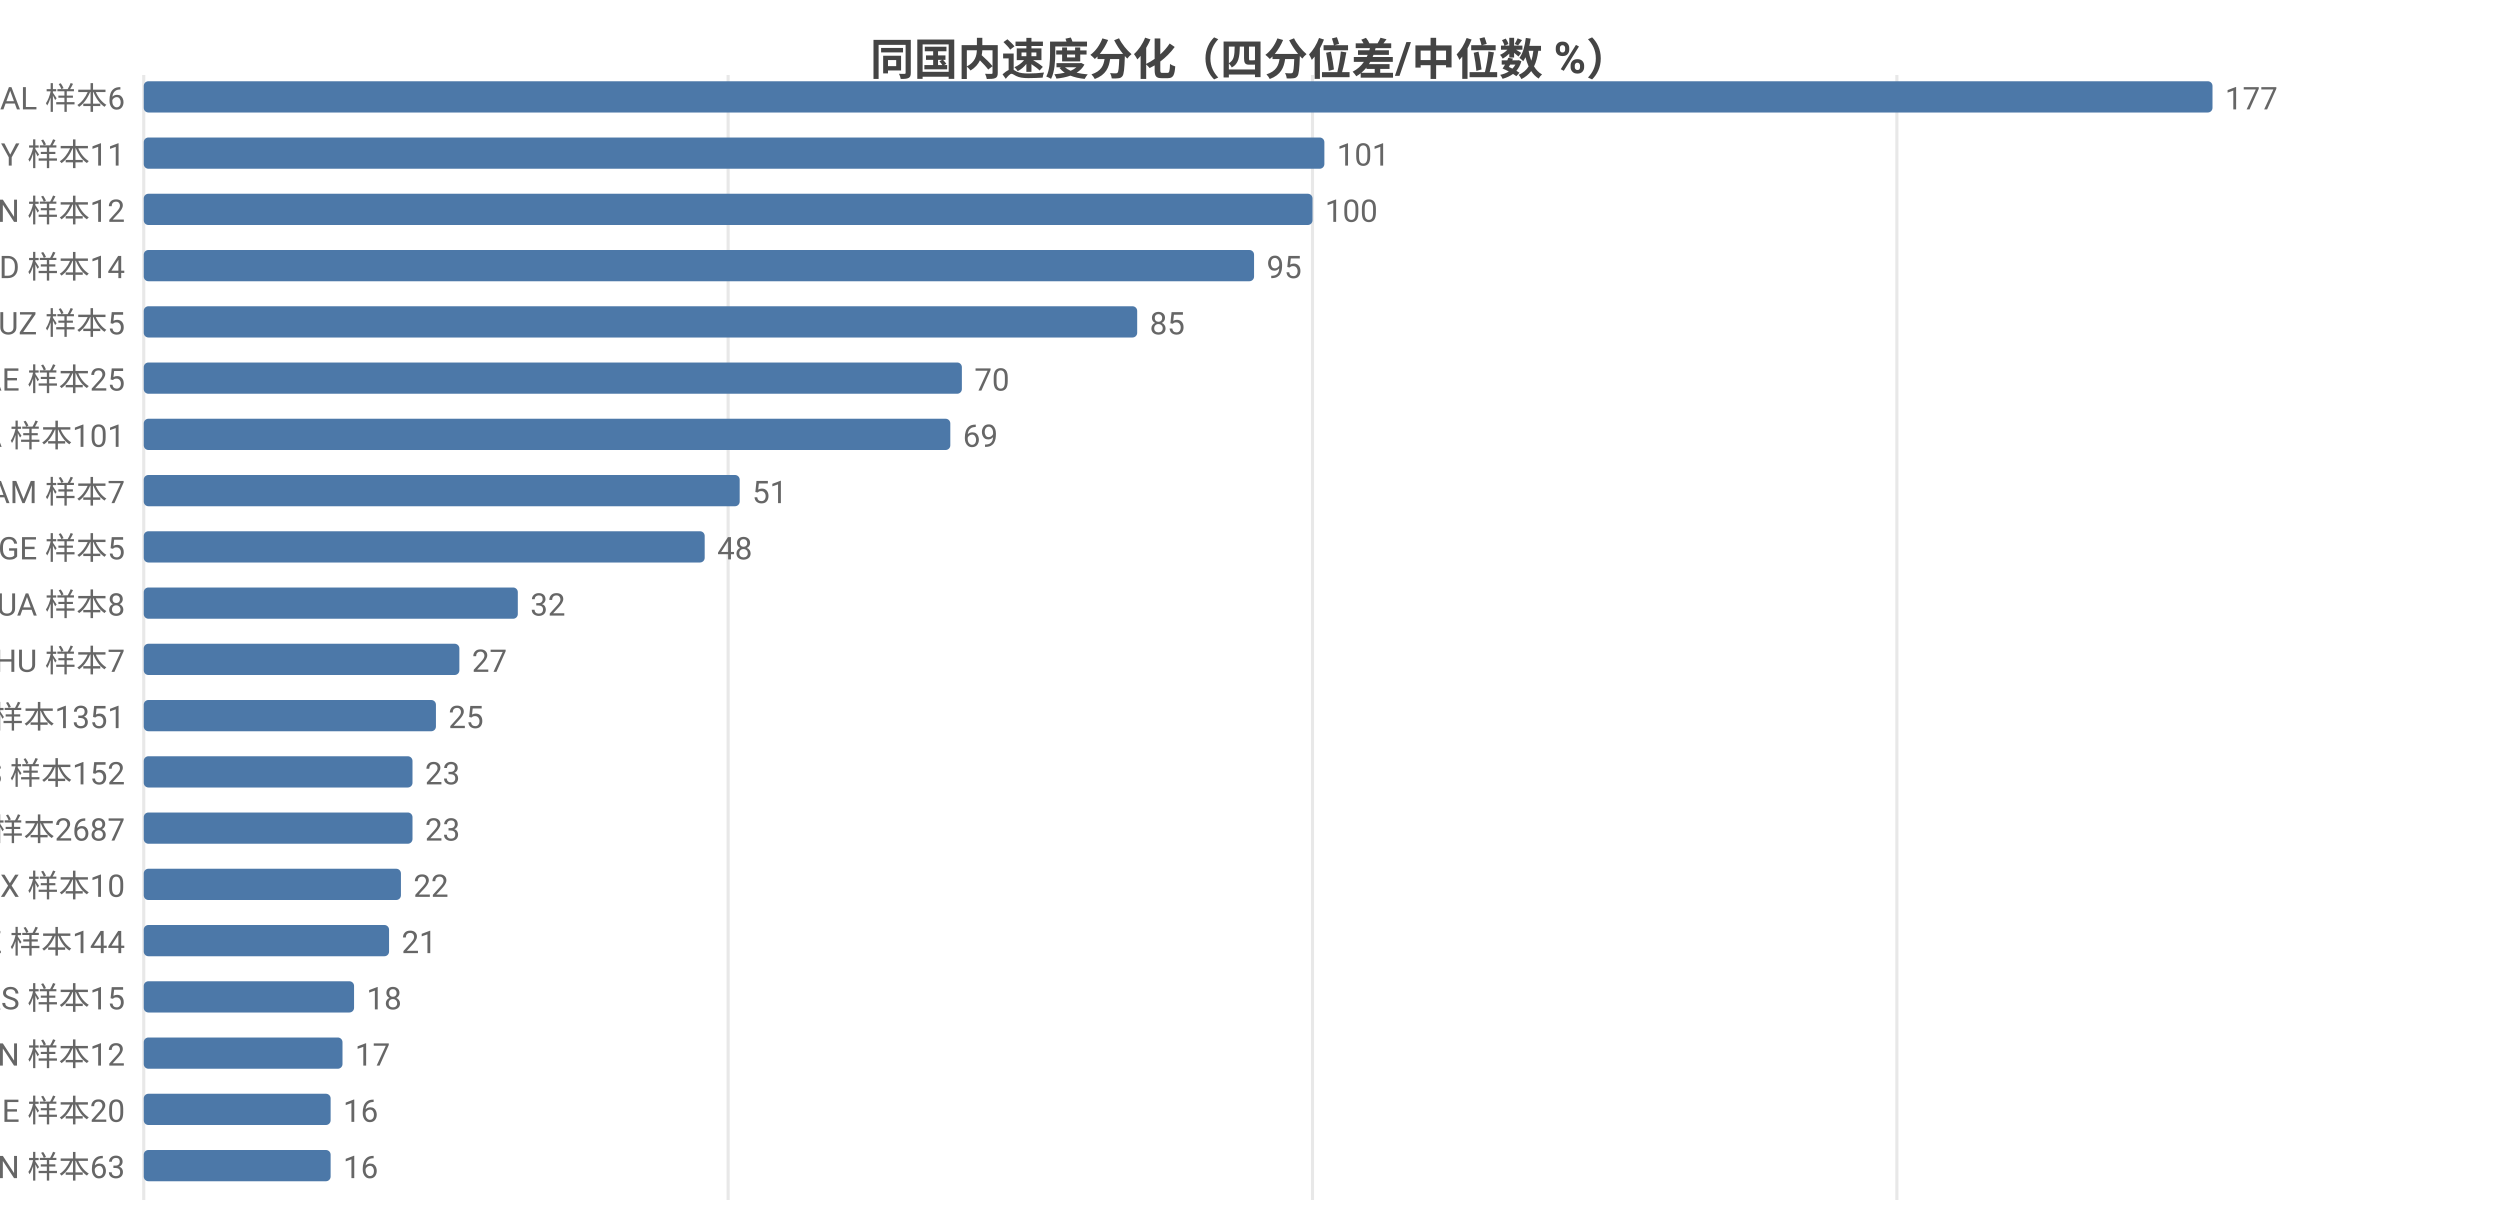
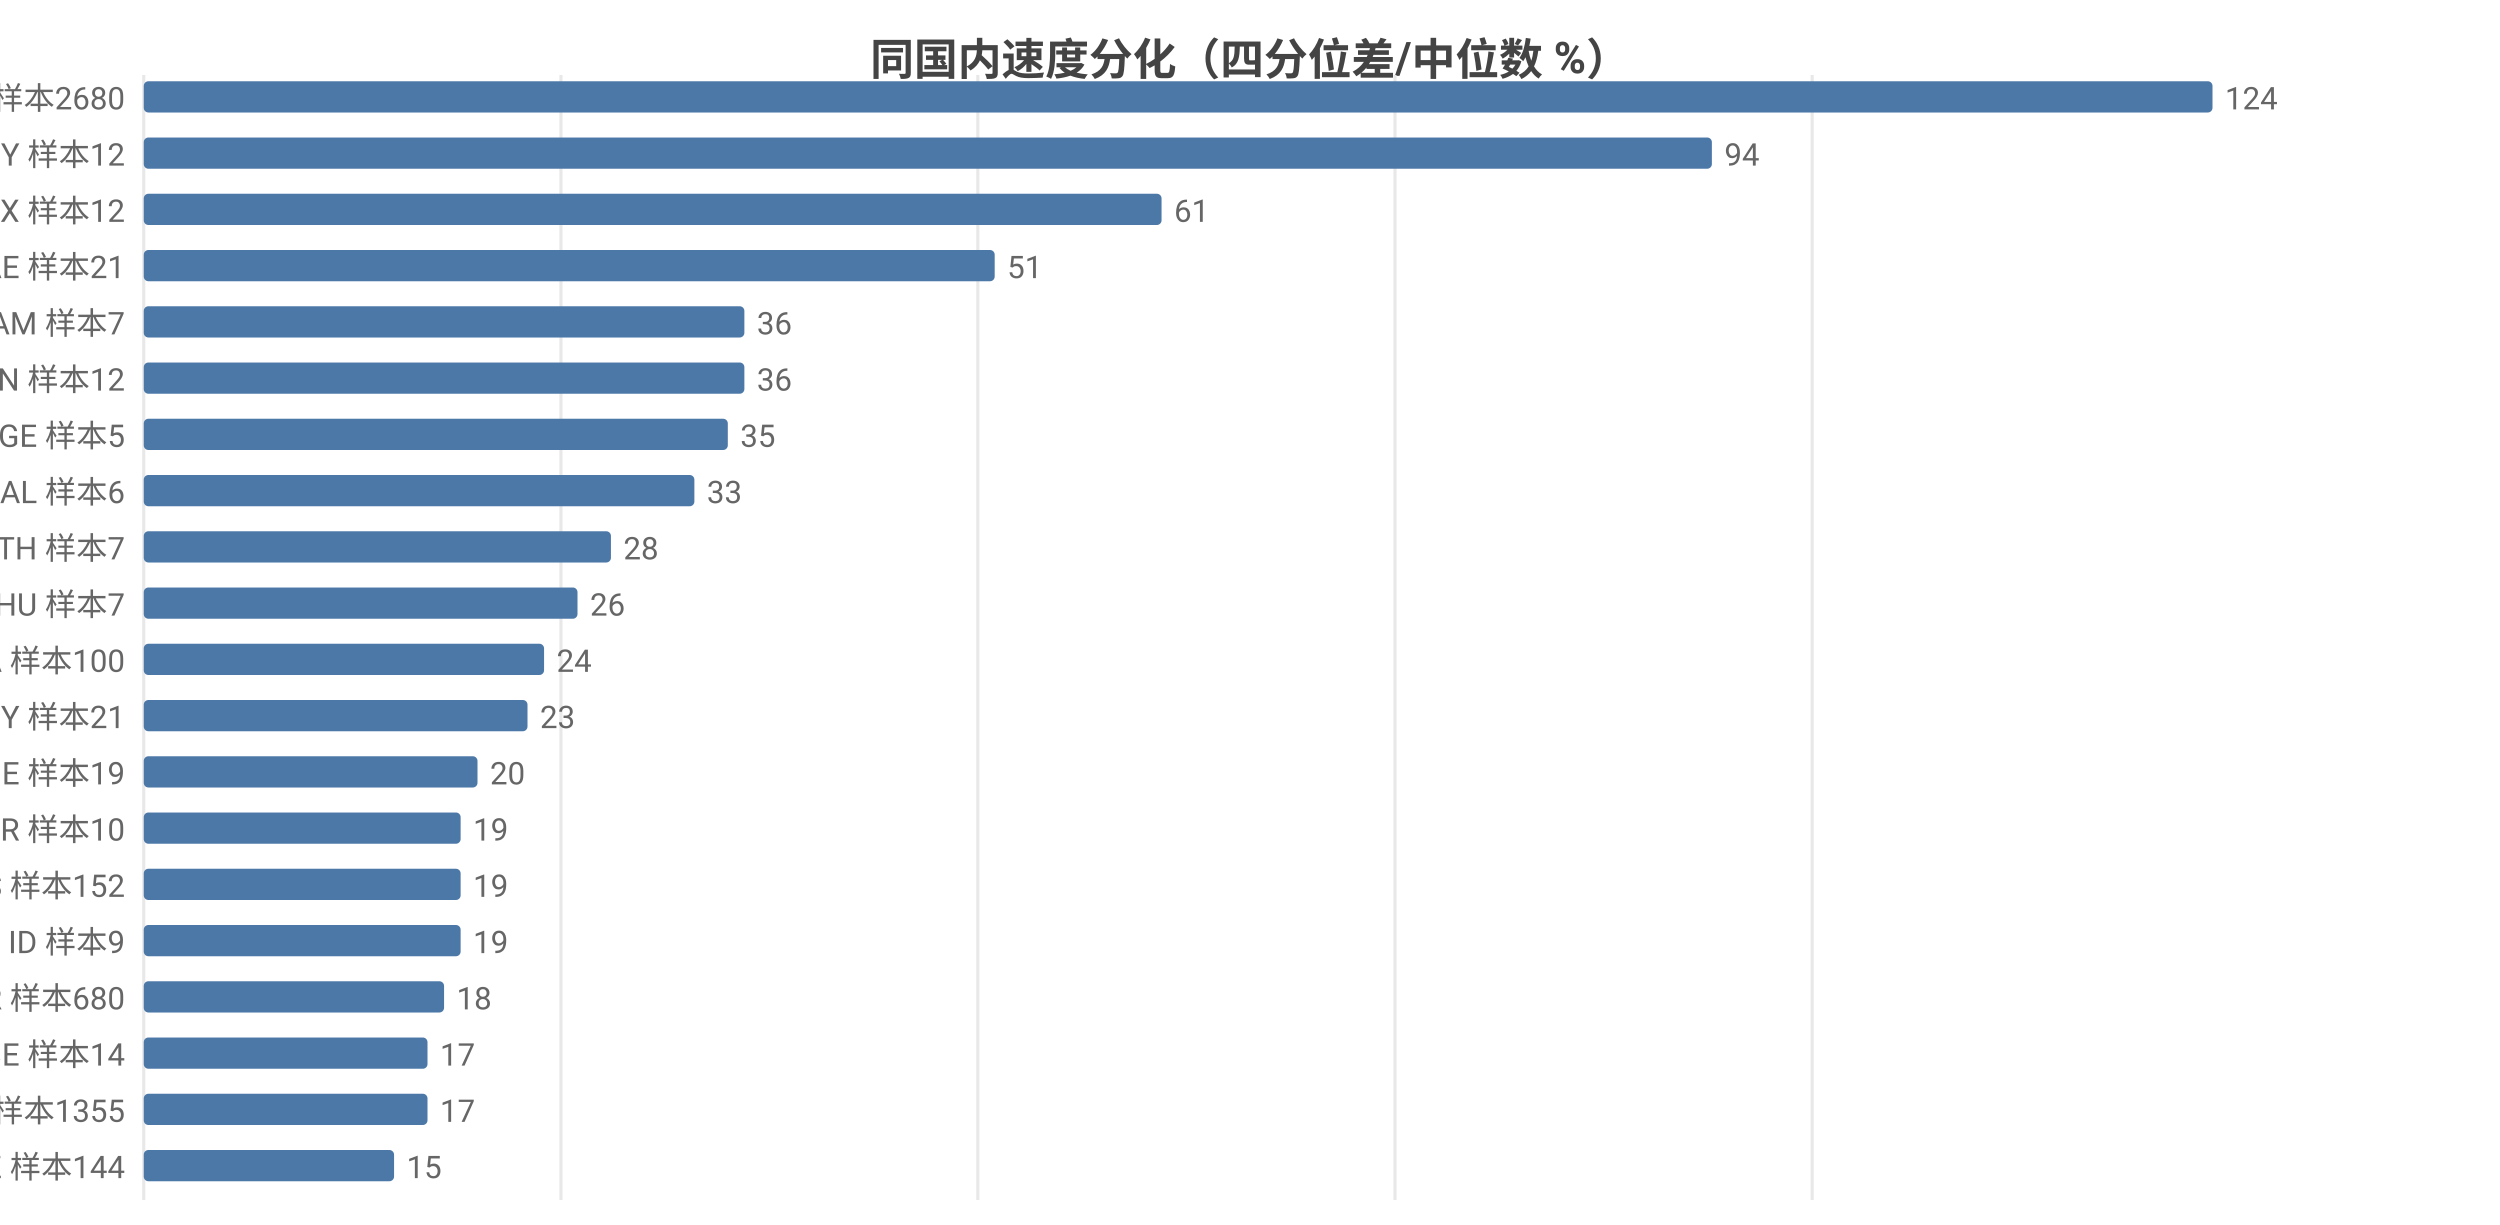
<svg xmlns="http://www.w3.org/2000/svg" width="800" height="392" viewBox="0 0 800 392">
  <rect width="800" height="392" fill="#ffffff" />
  <style>text{font-family:system-ui,-apple-system,'Segoe UI',Roboto,'PingFang SC','Microsoft YaHei','Noto Sans CJK SC',sans-serif}.g{stroke:#e8e8e8;stroke-width:1}.a{stroke:#999;stroke-width:1}.t{font-size:10px;fill:#666}.m{font-size:10px;text-anchor:middle;fill:#666}.e{font-size:10px;text-anchor:end;fill:#666}.l{font-size:11px;fill:#333}.tt{font-size:14px;font-weight:600;text-anchor:middle;fill:#444}.em{font-size:13px;text-anchor:middle;fill:#999}</style>
  <text class="tt" x="400.0" y="24">同国内速度分化（四分位差/中位数 %）</text>
  <line class="g" x1="46" y1="24" x2="46" y2="384" />
-   <line class="g" x1="233.0" y1="24" x2="233.0" y2="384" />
-   <line class="g" x1="420.0" y1="24" x2="420.0" y2="384" />
-   <line class="g" x1="607.0" y1="24" x2="607.0" y2="384" />
-   <text class="e" x="40" y="35">AL 样本6</text>
+   <line class="g" x1="179.5" y1="24" x2="179.5" y2="384" />
+   <line class="g" x1="312.9" y1="24" x2="312.9" y2="384" />
+   <line class="g" x1="446.4" y1="24" x2="446.4" y2="384" />
+   <line class="g" x1="579.9" y1="24" x2="579.9" y2="384" />
+   <text class="e" x="40" y="35">US 样本2680</text>
  <rect x="46" y="26" width="662" height="10" fill="#4c78a8" rx="1.5" />
-   <text class="t" x="712" y="35">177</text>
-   <text class="e" x="40" y="53">BY 样本11</text>
-   <rect x="46" y="44" width="377.8" height="10" fill="#4c78a8" rx="1.5" />
-   <text class="t" x="427.8" y="53">101</text>
-   <text class="e" x="40" y="71">CN 样本12</text>
-   <rect x="46" y="62" width="374.0" height="10" fill="#4c78a8" rx="1.5" />
-   <text class="t" x="424.0" y="71">100</text>
-   <text class="e" x="40" y="89">MD 样本14</text>
-   <rect x="46" y="80" width="355.3" height="10" fill="#4c78a8" rx="1.5" />
-   <text class="t" x="405.3" y="89">95</text>
-   <text class="e" x="40" y="107">UZ 样本5</text>
-   <rect x="46" y="98" width="317.9" height="10" fill="#4c78a8" rx="1.5" />
-   <text class="t" x="367.9" y="107">85</text>
-   <text class="e" x="40" y="125">AE 样本25</text>
-   <rect x="46" y="116" width="261.8" height="10" fill="#4c78a8" rx="1.5" />
-   <text class="t" x="311.8" y="125">70</text>
-   <text class="e" x="40" y="143">CA 样本101</text>
-   <rect x="46" y="134" width="258.1" height="10" fill="#4c78a8" rx="1.5" />
-   <text class="t" x="308.1" y="143">69</text>
-   <text class="e" x="40" y="161">AM 样本7</text>
-   <rect x="46" y="152" width="190.7" height="10" fill="#4c78a8" rx="1.5" />
-   <text class="t" x="240.7" y="161">51</text>
-   <text class="e" x="40" y="179">GE 样本5</text>
-   <rect x="46" y="170" width="179.5" height="10" fill="#4c78a8" rx="1.5" />
-   <text class="t" x="229.5" y="179">48</text>
-   <text class="e" x="40" y="197">UA 样本8</text>
-   <rect x="46" y="188" width="119.7" height="10" fill="#4c78a8" rx="1.5" />
-   <text class="t" x="169.7" y="197">32</text>
-   <text class="e" x="40" y="215">HU 样本7</text>
-   <rect x="46" y="206" width="101.0" height="10" fill="#4c78a8" rx="1.5" />
-   <text class="t" x="151.0" y="215">27</text>
-   <text class="e" x="40" y="233">GB 样本1351</text>
-   <rect x="46" y="224" width="93.5" height="10" fill="#4c78a8" rx="1.5" />
-   <text class="t" x="143.5" y="233">25</text>
-   <text class="e" x="40" y="251">ES 样本152</text>
-   <rect x="46" y="242" width="86.0" height="10" fill="#4c78a8" rx="1.5" />
-   <text class="t" x="136.0" y="251">23</text>
-   <text class="e" x="40" y="269">US 样本2687</text>
-   <rect x="46" y="260" width="86.0" height="10" fill="#4c78a8" rx="1.5" />
-   <text class="t" x="136.0" y="269">23</text>
-   <text class="e" x="40" y="287">MX 样本10</text>
-   <rect x="46" y="278" width="82.3" height="10" fill="#4c78a8" rx="1.5" />
-   <text class="t" x="132.3" y="287">22</text>
-   <text class="e" x="40" y="305">KZ 样本144</text>
-   <rect x="46" y="296" width="78.5" height="10" fill="#4c78a8" rx="1.5" />
-   <text class="t" x="128.5" y="305">21</text>
-   <text class="e" x="40" y="323">RS 样本15</text>
-   <rect x="46" y="314" width="67.3" height="10" fill="#4c78a8" rx="1.5" />
-   <text class="t" x="117.3" y="323">18</text>
-   <text class="e" x="40" y="341">VN 样本12</text>
-   <rect x="46" y="332" width="63.6" height="10" fill="#4c78a8" rx="1.5" />
-   <text class="t" x="113.6" y="341">17</text>
-   <text class="e" x="40" y="359">IE 样本20</text>
-   <rect x="46" y="350" width="59.8" height="10" fill="#4c78a8" rx="1.5" />
-   <text class="t" x="109.8" y="359">16</text>
-   <text class="e" x="40" y="377">IN 样本63</text>
-   <rect x="46" y="368" width="59.8" height="10" fill="#4c78a8" rx="1.5" />
-   <text class="t" x="109.8" y="377">16</text>
+   <text class="t" x="712" y="35">124</text>
+   <text class="e" x="40" y="53">BY 样本12</text>
+   <rect x="46" y="44" width="501.8" height="10" fill="#4c78a8" rx="1.5" />
+   <text class="t" x="551.8" y="53">94</text>
+   <text class="e" x="40" y="71">MX 样本12</text>
+   <rect x="46" y="62" width="325.7" height="10" fill="#4c78a8" rx="1.5" />
+   <text class="t" x="375.7" y="71">61</text>
+   <text class="e" x="40" y="89">AE 样本21</text>
+   <rect x="46" y="80" width="272.3" height="10" fill="#4c78a8" rx="1.5" />
+   <text class="t" x="322.3" y="89">51</text>
+   <text class="e" x="40" y="107">AM 样本7</text>
+   <rect x="46" y="98" width="192.2" height="10" fill="#4c78a8" rx="1.5" />
+   <text class="t" x="242.2" y="107">36</text>
+   <text class="e" x="40" y="125">CN 样本12</text>
+   <rect x="46" y="116" width="192.2" height="10" fill="#4c78a8" rx="1.5" />
+   <text class="t" x="242.2" y="125">36</text>
+   <text class="e" x="40" y="143">GE 样本5</text>
+   <rect x="46" y="134" width="186.9" height="10" fill="#4c78a8" rx="1.5" />
+   <text class="t" x="236.9" y="143">35</text>
+   <text class="e" x="40" y="161">AL 样本6</text>
+   <rect x="46" y="152" width="176.2" height="10" fill="#4c78a8" rx="1.5" />
+   <text class="t" x="226.2" y="161">33</text>
+   <text class="e" x="40" y="179">TH 样本7</text>
+   <rect x="46" y="170" width="149.5" height="10" fill="#4c78a8" rx="1.5" />
+   <text class="t" x="199.5" y="179">28</text>
+   <text class="e" x="40" y="197">HU 样本7</text>
+   <rect x="46" y="188" width="138.8" height="10" fill="#4c78a8" rx="1.5" />
+   <text class="t" x="188.8" y="197">26</text>
+   <text class="e" x="40" y="215">CA 样本100</text>
+   <rect x="46" y="206" width="128.1" height="10" fill="#4c78a8" rx="1.5" />
+   <text class="t" x="178.1" y="215">24</text>
+   <text class="e" x="40" y="233">MY 样本21</text>
+   <rect x="46" y="224" width="122.8" height="10" fill="#4c78a8" rx="1.5" />
+   <text class="t" x="172.8" y="233">23</text>
+   <text class="e" x="40" y="251">IE 样本19</text>
+   <rect x="46" y="242" width="106.8" height="10" fill="#4c78a8" rx="1.5" />
+   <text class="t" x="156.8" y="251">20</text>
+   <text class="e" x="40" y="269">BR 样本10</text>
+   <rect x="46" y="260" width="101.4" height="10" fill="#4c78a8" rx="1.5" />
+   <text class="t" x="151.4" y="269">19</text>
+   <text class="e" x="40" y="287">ES 样本152</text>
+   <rect x="46" y="278" width="101.4" height="10" fill="#4c78a8" rx="1.5" />
+   <text class="t" x="151.4" y="287">19</text>
+   <text class="e" x="40" y="305">ID 样本9</text>
+   <rect x="46" y="296" width="101.4" height="10" fill="#4c78a8" rx="1.5" />
+   <text class="t" x="151.4" y="305">19</text>
+   <text class="e" x="40" y="323">FR 样本680</text>
+   <rect x="46" y="314" width="96.1" height="10" fill="#4c78a8" rx="1.5" />
+   <text class="t" x="146.1" y="323">18</text>
+   <text class="e" x="40" y="341">BE 样本14</text>
+   <rect x="46" y="332" width="90.8" height="10" fill="#4c78a8" rx="1.5" />
+   <text class="t" x="140.8" y="341">17</text>
+   <text class="e" x="40" y="359">GB 样本1355</text>
+   <rect x="46" y="350" width="90.8" height="10" fill="#4c78a8" rx="1.5" />
+   <text class="t" x="140.8" y="359">17</text>
+   <text class="e" x="40" y="377">KZ 样本144</text>
+   <rect x="46" y="368" width="80.1" height="10" fill="#4c78a8" rx="1.5" />
+   <text class="t" x="130.1" y="377">15</text>
</svg>
